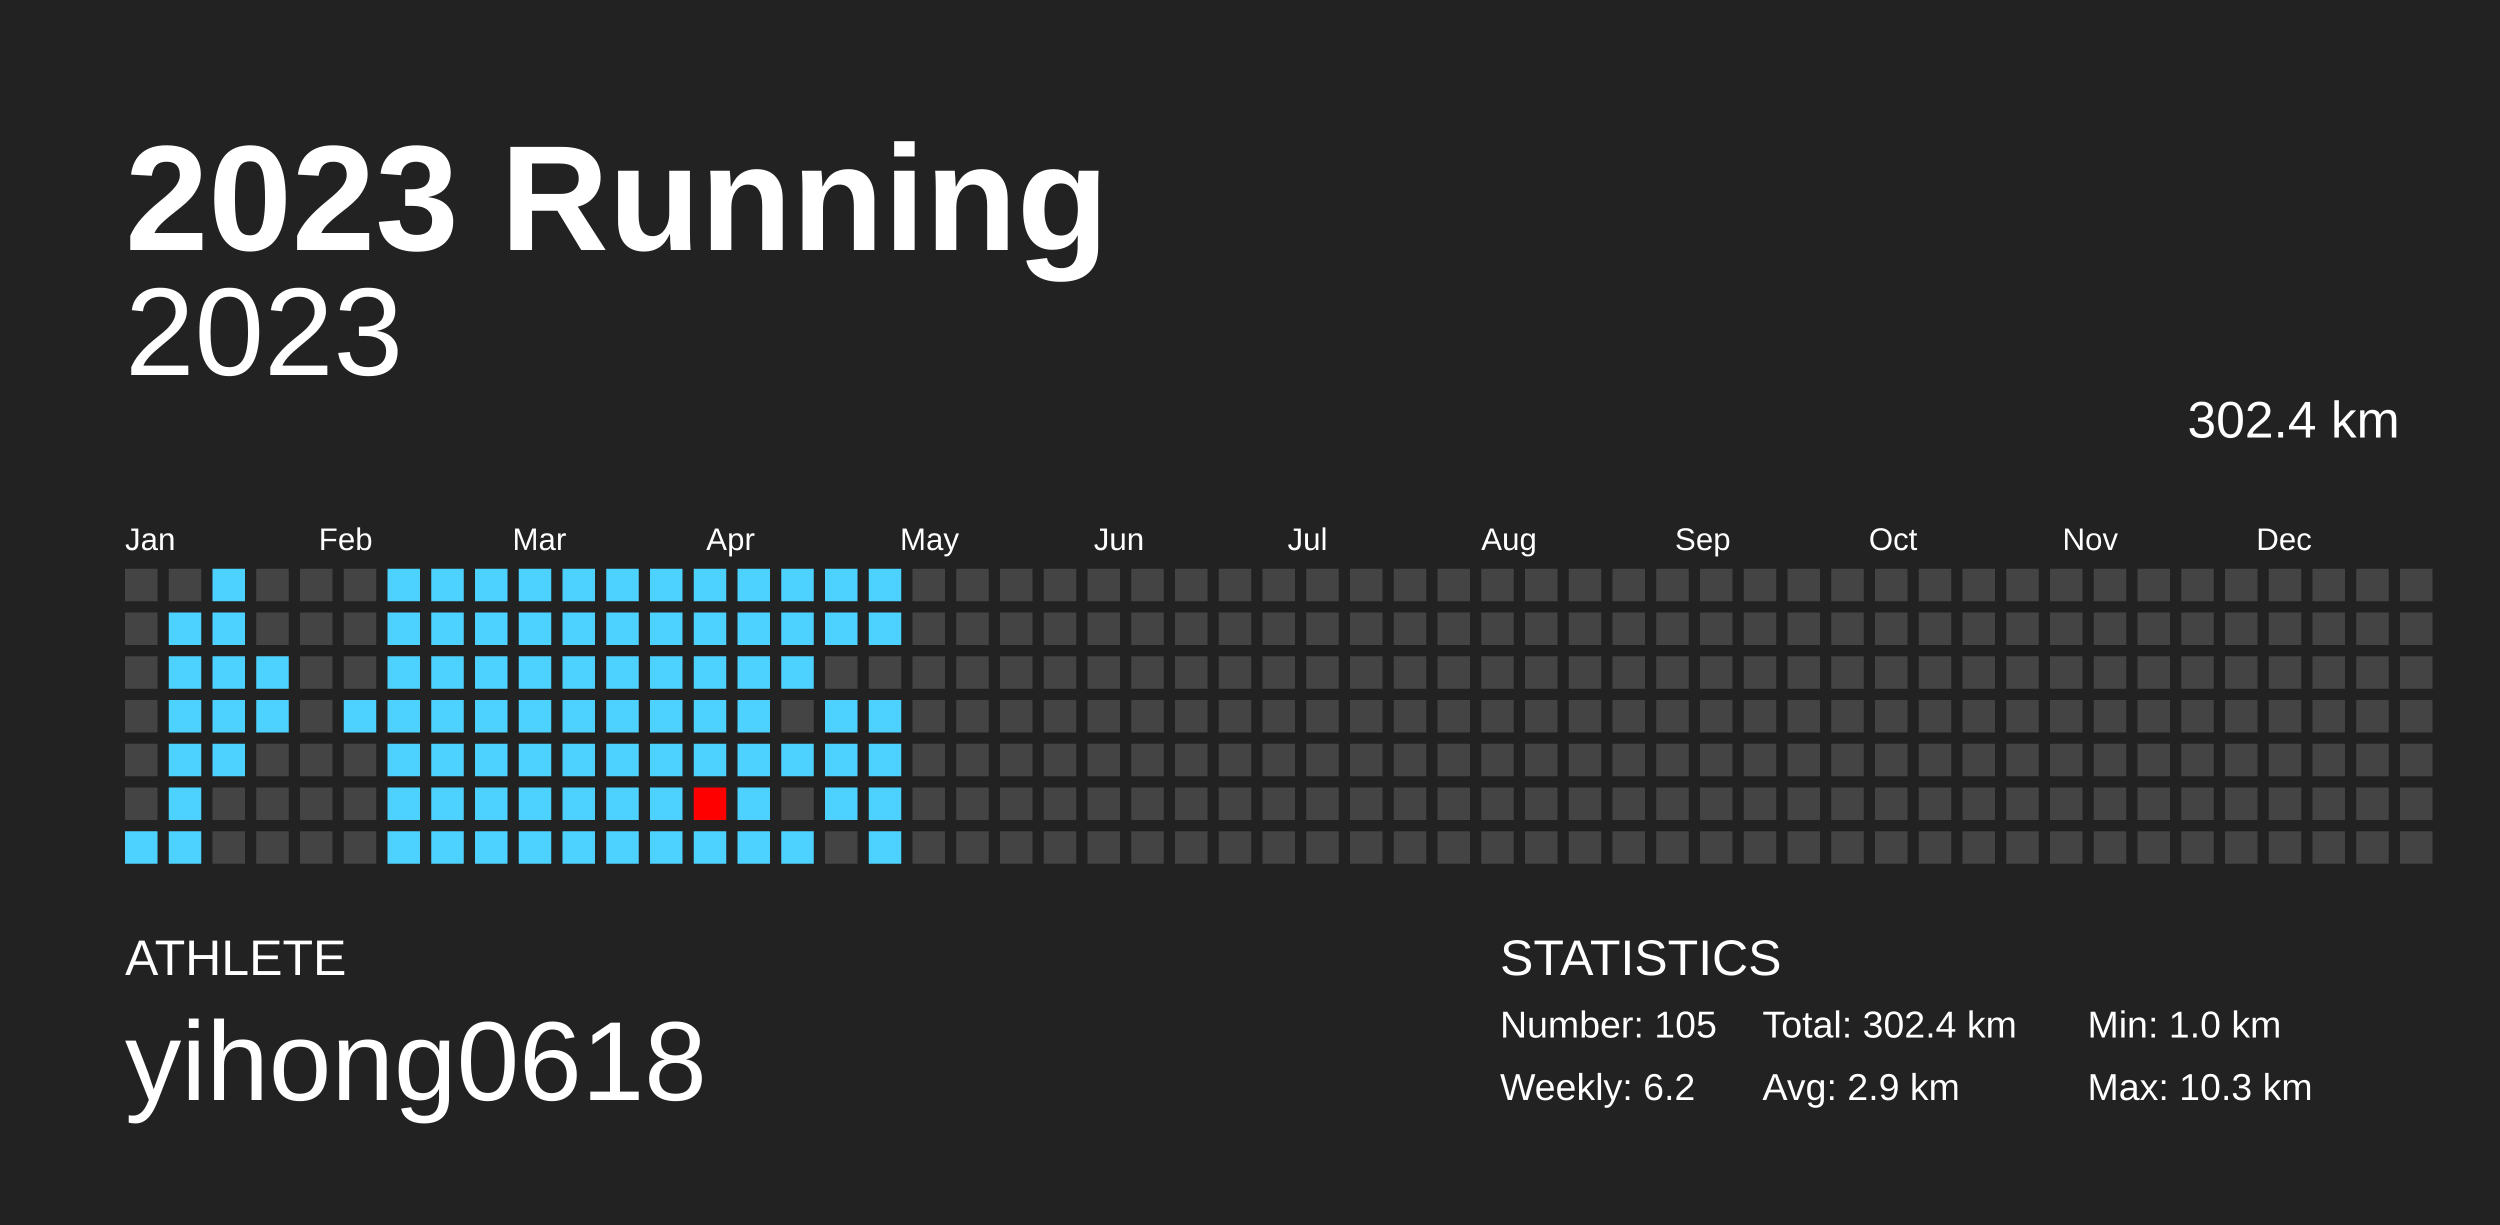
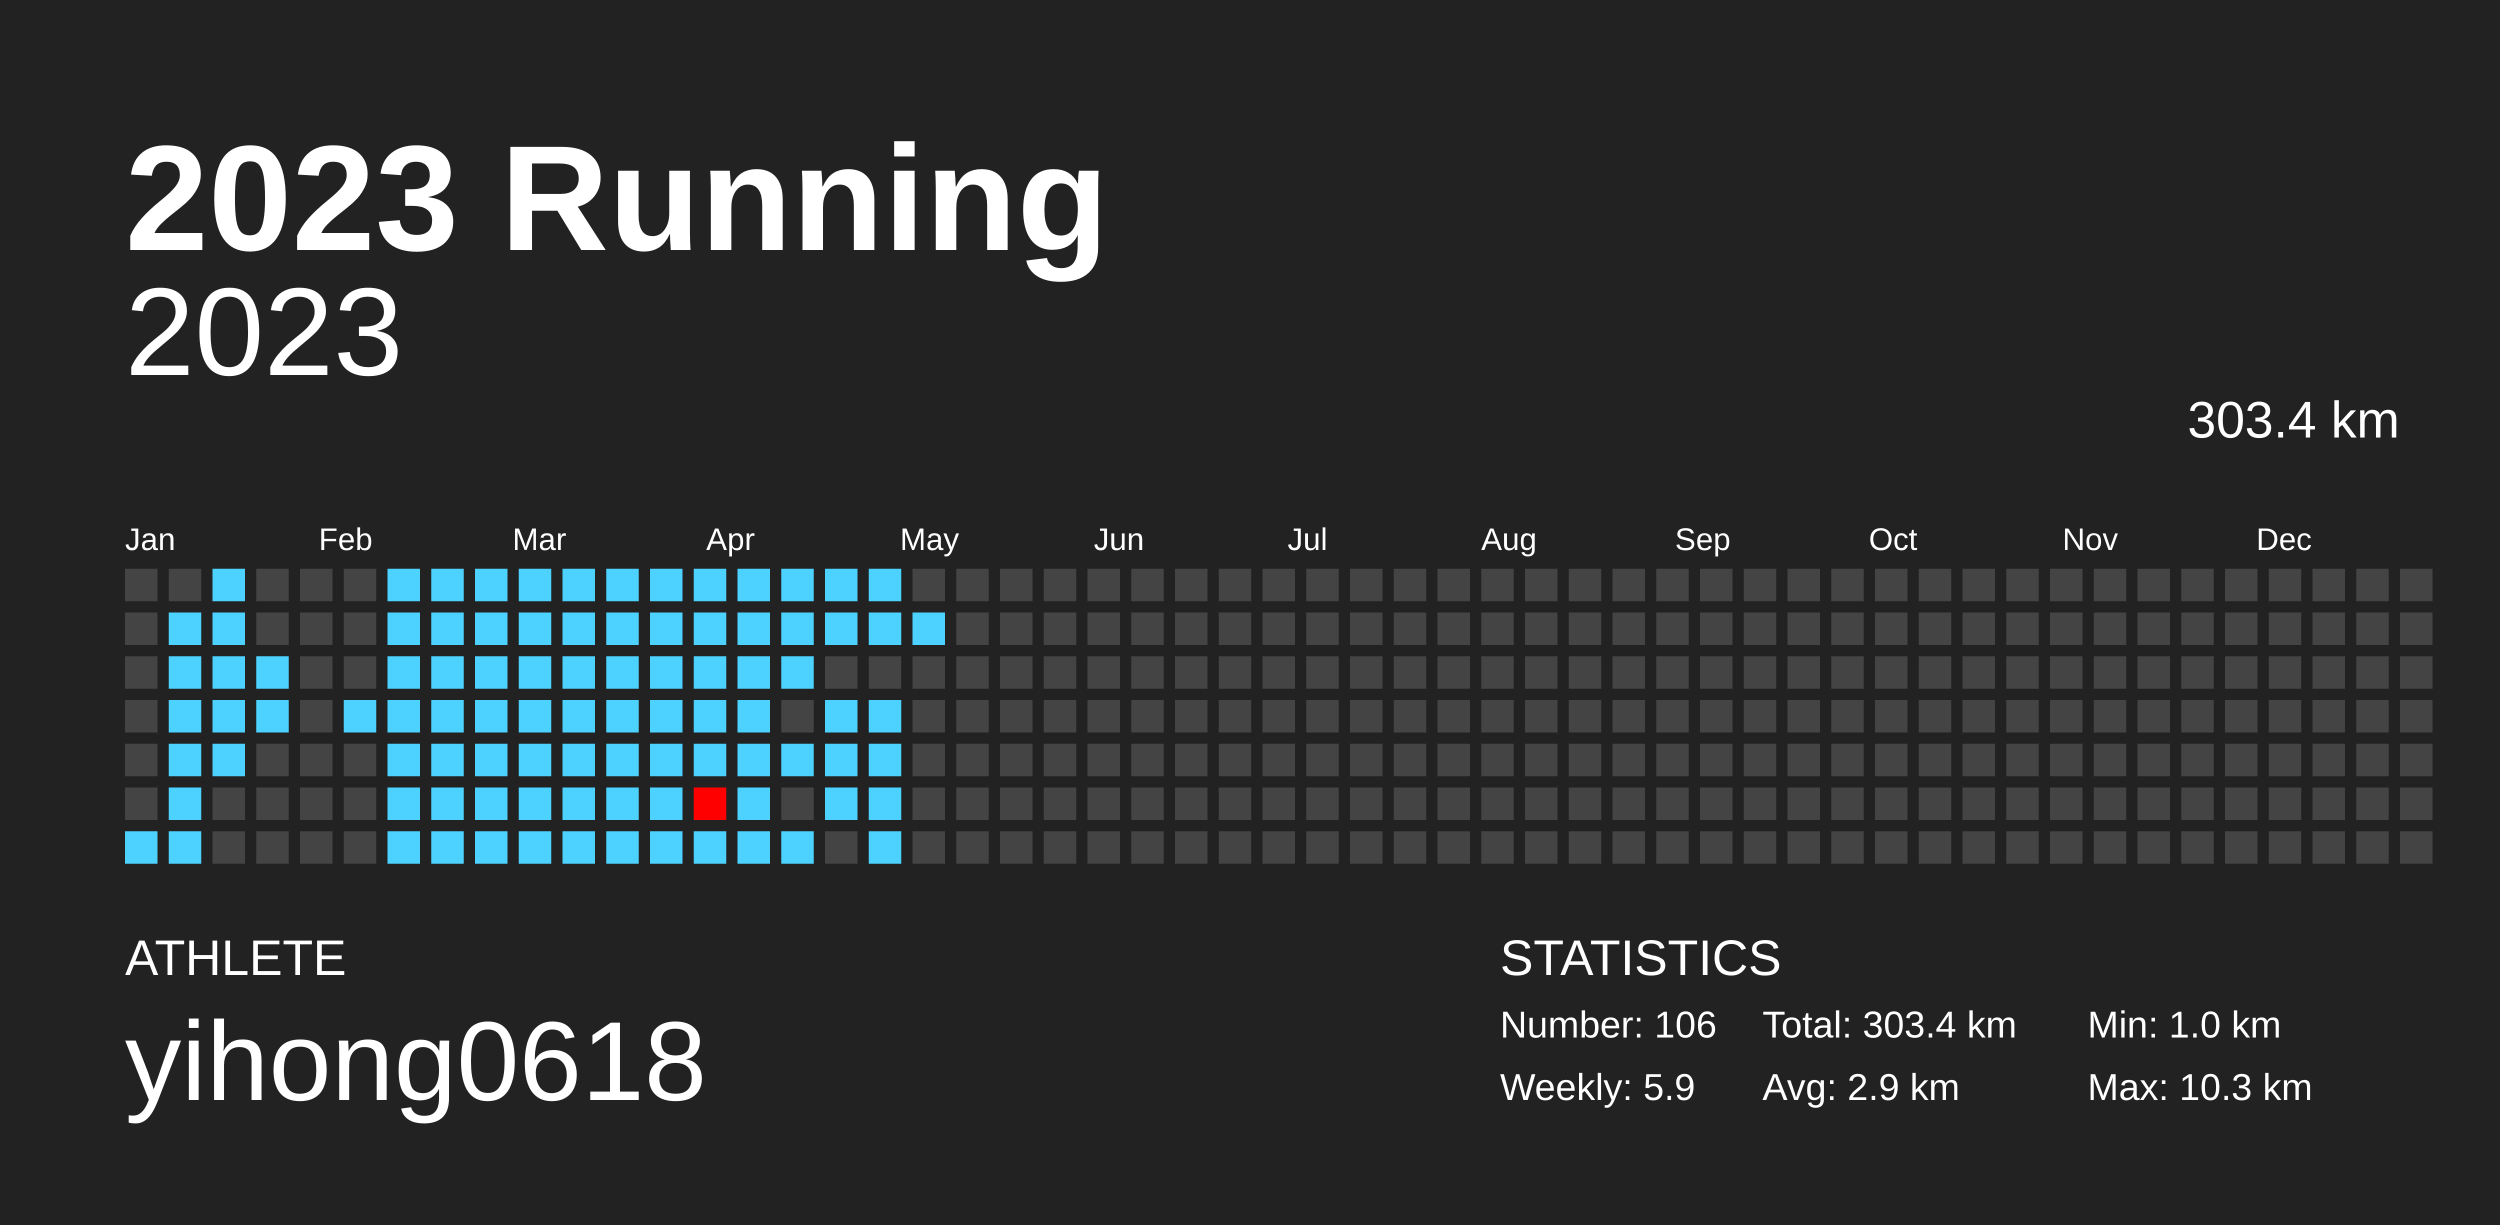
<svg xmlns="http://www.w3.org/2000/svg" baseProfile="full" height="98mm" version="1.1" viewBox="0,0,200,98" width="200mm">
  <defs />
  <rect fill="#222222" height="98" width="200" x="0" y="0" />
  <text fill="#FFFFFF" style="font-size:12px; font-family:Arial; font-weight:bold;" x="10" y="20">2023 Running</text>
  <text fill="#FFFFFF" style="font-size:4px; font-family:Arial" x="10" y="78">ATHLETE</text>
  <text fill="#FFFFFF" style="font-size:9px; font-family:Arial" x="10" y="88">yihong0618</text>
  <text fill="#FFFFFF" style="font-size:4px; font-family:Arial" x="120" y="78">STATISTICS</text>
-   <text fill="#FFFFFF" style="font-size:3px; font-family:Arial" x="120" y="83">Number: 105</text>
-   <text fill="#FFFFFF" style="font-size:3px; font-family:Arial" x="120" y="88">Weekly: 6.2</text>
-   <text fill="#FFFFFF" style="font-size:3px; font-family:Arial" x="141" y="83">Total: 302.4 km</text>
+   <text fill="#FFFFFF" style="font-size:3px; font-family:Arial" x="120" y="83">Number: 106</text>
+   <text fill="#FFFFFF" style="font-size:3px; font-family:Arial" x="120" y="88">Weekly: 5.9</text>
+   <text fill="#FFFFFF" style="font-size:3px; font-family:Arial" x="141" y="83">Total: 303.4 km</text>
  <text fill="#FFFFFF" style="font-size:3px; font-family:Arial" x="141" y="88">Avg: 2.9 km</text>
  <text fill="#FFFFFF" style="font-size:3px; font-family:Arial" x="167" y="83">Min: 1.0 km</text>
  <text fill="#FFFFFF" style="font-size:3px; font-family:Arial" x="167" y="88">Max: 10.3 km</text>
  <text alignment-baseline="hanging" fill="#FFFFFF" style="font-size:10.0px; font-family:Arial;" x="10" y="30">2023</text>
-   <text alignment-baseline="hanging" fill="#FFFFFF" style="font-size:4.125px; font-family:Arial;" x="175" y="35">302.4 km</text>
+   <text alignment-baseline="hanging" fill="#FFFFFF" style="font-size:4.125px; font-family:Arial;" x="175" y="35">303.4 km</text>
  <text fill="#FFFFFF" style="font-size:2.5px; font-family:Arial" x="10.0" y="44">Jan</text>
  <text fill="#FFFFFF" style="font-size:2.5px; font-family:Arial" x="25.5" y="44">Feb</text>
  <text fill="#FFFFFF" style="font-size:2.5px; font-family:Arial" x="41.0" y="44">Mar</text>
  <text fill="#FFFFFF" style="font-size:2.5px; font-family:Arial" x="56.5" y="44">Apr</text>
  <text fill="#FFFFFF" style="font-size:2.5px; font-family:Arial" x="72.0" y="44">May</text>
  <text fill="#FFFFFF" style="font-size:2.5px; font-family:Arial" x="87.5" y="44">Jun</text>
  <text fill="#FFFFFF" style="font-size:2.5px; font-family:Arial" x="103.0" y="44">Jul</text>
  <text fill="#FFFFFF" style="font-size:2.5px; font-family:Arial" x="118.5" y="44">Aug</text>
  <text fill="#FFFFFF" style="font-size:2.5px; font-family:Arial" x="134.0" y="44">Sep</text>
  <text fill="#FFFFFF" style="font-size:2.5px; font-family:Arial" x="149.5" y="44">Oct</text>
  <text fill="#FFFFFF" style="font-size:2.5px; font-family:Arial" x="165.0" y="44">Nov</text>
  <text fill="#FFFFFF" style="font-size:2.5px; font-family:Arial" x="180.5" y="44">Dec</text>
  <rect fill="#444444" height="2.6" width="2.6" x="10.0" y="45.5" />
  <rect fill="#444444" height="2.6" width="2.6" x="10.0" y="49.0" />
  <rect fill="#444444" height="2.6" width="2.6" x="10.0" y="52.5" />
  <rect fill="#444444" height="2.6" width="2.6" x="10.0" y="56.0" />
  <rect fill="#444444" height="2.6" width="2.6" x="10.0" y="59.5" />
  <rect fill="#444444" height="2.6" width="2.6" x="10.0" y="63.0" />
  <rect fill="#4dd2ff" height="2.6" width="2.6" x="10.0" y="66.5" />
  <rect fill="#444444" height="2.6" width="2.6" x="13.5" y="45.5" />
  <rect fill="#4dd2ff" height="2.6" width="2.6" x="13.5" y="49.0" />
  <rect fill="#4dd2ff" height="2.6" width="2.6" x="13.5" y="52.5" />
  <rect fill="#4dd2ff" height="2.6" width="2.6" x="13.5" y="56.0" />
  <rect fill="#4dd2ff" height="2.6" width="2.6" x="13.5" y="59.5" />
  <rect fill="#4dd2ff" height="2.6" width="2.6" x="13.5" y="63.0" />
  <rect fill="#4dd2ff" height="2.6" width="2.6" x="13.5" y="66.5" />
  <rect fill="#4dd2ff" height="2.6" width="2.6" x="17.0" y="45.5" />
  <rect fill="#4dd2ff" height="2.6" width="2.6" x="17.0" y="49.0" />
  <rect fill="#4dd2ff" height="2.6" width="2.6" x="17.0" y="52.5" />
  <rect fill="#4dd2ff" height="2.6" width="2.6" x="17.0" y="56.0" />
  <rect fill="#4dd2ff" height="2.6" width="2.6" x="17.0" y="59.5" />
  <rect fill="#444444" height="2.6" width="2.6" x="17.0" y="63.0" />
  <rect fill="#444444" height="2.6" width="2.6" x="17.0" y="66.5" />
  <rect fill="#444444" height="2.6" width="2.6" x="20.5" y="45.5" />
  <rect fill="#444444" height="2.6" width="2.6" x="20.5" y="49.0" />
  <rect fill="#4dd2ff" height="2.6" width="2.6" x="20.5" y="52.5" />
  <rect fill="#4dd2ff" height="2.6" width="2.6" x="20.5" y="56.0" />
  <rect fill="#444444" height="2.6" width="2.6" x="20.5" y="59.5" />
  <rect fill="#444444" height="2.6" width="2.6" x="20.5" y="63.0" />
  <rect fill="#444444" height="2.6" width="2.6" x="20.5" y="66.5" />
  <rect fill="#444444" height="2.6" width="2.6" x="24.0" y="45.5" />
  <rect fill="#444444" height="2.6" width="2.6" x="24.0" y="49.0" />
  <rect fill="#444444" height="2.6" width="2.6" x="24.0" y="52.5" />
  <rect fill="#444444" height="2.6" width="2.6" x="24.0" y="56.0" />
  <rect fill="#444444" height="2.6" width="2.6" x="24.0" y="59.5" />
  <rect fill="#444444" height="2.6" width="2.6" x="24.0" y="63.0" />
  <rect fill="#444444" height="2.6" width="2.6" x="24.0" y="66.5" />
  <rect fill="#444444" height="2.6" width="2.6" x="27.5" y="45.5" />
  <rect fill="#444444" height="2.6" width="2.6" x="27.5" y="49.0" />
  <rect fill="#444444" height="2.6" width="2.6" x="27.5" y="52.5" />
  <rect fill="#4dd2ff" height="2.6" width="2.6" x="27.5" y="56.0" />
  <rect fill="#444444" height="2.6" width="2.6" x="27.5" y="59.5" />
  <rect fill="#444444" height="2.6" width="2.6" x="27.5" y="63.0" />
  <rect fill="#444444" height="2.6" width="2.6" x="27.5" y="66.5" />
  <rect fill="#4dd2ff" height="2.6" width="2.6" x="31.0" y="45.5" />
  <rect fill="#4dd2ff" height="2.6" width="2.6" x="31.0" y="49.0" />
  <rect fill="#4dd2ff" height="2.6" width="2.6" x="31.0" y="52.5" />
  <rect fill="#4dd2ff" height="2.6" width="2.6" x="31.0" y="56.0" />
  <rect fill="#4dd2ff" height="2.6" width="2.6" x="31.0" y="59.5" />
  <rect fill="#4dd2ff" height="2.6" width="2.6" x="31.0" y="63.0" />
  <rect fill="#4dd2ff" height="2.6" width="2.6" x="31.0" y="66.5" />
  <rect fill="#4dd2ff" height="2.6" width="2.6" x="34.5" y="45.5" />
  <rect fill="#4dd2ff" height="2.6" width="2.6" x="34.5" y="49.0" />
  <rect fill="#4dd2ff" height="2.6" width="2.6" x="34.5" y="52.5" />
  <rect fill="#4dd2ff" height="2.6" width="2.6" x="34.5" y="56.0" />
  <rect fill="#4dd2ff" height="2.6" width="2.6" x="34.5" y="59.5" />
  <rect fill="#4dd2ff" height="2.6" width="2.6" x="34.5" y="63.0" />
  <rect fill="#4dd2ff" height="2.6" width="2.6" x="34.5" y="66.5" />
  <rect fill="#4dd2ff" height="2.6" width="2.6" x="38.0" y="45.5" />
  <rect fill="#4dd2ff" height="2.6" width="2.6" x="38.0" y="49.0" />
  <rect fill="#4dd2ff" height="2.6" width="2.6" x="38.0" y="52.5" />
  <rect fill="#4dd2ff" height="2.6" width="2.6" x="38.0" y="56.0" />
  <rect fill="#4dd2ff" height="2.6" width="2.6" x="38.0" y="59.5" />
  <rect fill="#4dd2ff" height="2.6" width="2.6" x="38.0" y="63.0" />
  <rect fill="#4dd2ff" height="2.6" width="2.6" x="38.0" y="66.5" />
  <rect fill="#4dd2ff" height="2.6" width="2.6" x="41.5" y="45.5" />
  <rect fill="#4dd2ff" height="2.6" width="2.6" x="41.5" y="49.0" />
  <rect fill="#4dd2ff" height="2.6" width="2.6" x="41.5" y="52.5" />
  <rect fill="#4dd2ff" height="2.6" width="2.6" x="41.5" y="56.0" />
  <rect fill="#4dd2ff" height="2.6" width="2.6" x="41.5" y="59.5" />
  <rect fill="#4dd2ff" height="2.6" width="2.6" x="41.5" y="63.0" />
  <rect fill="#4dd2ff" height="2.6" width="2.6" x="41.5" y="66.5" />
  <rect fill="#4dd2ff" height="2.6" width="2.6" x="45.0" y="45.5" />
  <rect fill="#4dd2ff" height="2.6" width="2.6" x="45.0" y="49.0" />
  <rect fill="#4dd2ff" height="2.6" width="2.6" x="45.0" y="52.5" />
  <rect fill="#4dd2ff" height="2.6" width="2.6" x="45.0" y="56.0" />
  <rect fill="#4dd2ff" height="2.6" width="2.6" x="45.0" y="59.5" />
  <rect fill="#4dd2ff" height="2.6" width="2.6" x="45.0" y="63.0" />
  <rect fill="#4dd2ff" height="2.6" width="2.6" x="45.0" y="66.5" />
  <rect fill="#4dd2ff" height="2.6" width="2.6" x="48.5" y="45.5" />
  <rect fill="#4dd2ff" height="2.6" width="2.6" x="48.5" y="49.0" />
  <rect fill="#4dd2ff" height="2.6" width="2.6" x="48.5" y="52.5" />
  <rect fill="#4dd2ff" height="2.6" width="2.6" x="48.5" y="56.0" />
  <rect fill="#4dd2ff" height="2.6" width="2.6" x="48.5" y="59.5" />
  <rect fill="#4dd2ff" height="2.6" width="2.6" x="48.5" y="63.0" />
  <rect fill="#4dd2ff" height="2.6" width="2.6" x="48.5" y="66.5" />
  <rect fill="#4dd2ff" height="2.6" width="2.6" x="52.0" y="45.5" />
  <rect fill="#4dd2ff" height="2.6" width="2.6" x="52.0" y="49.0" />
  <rect fill="#4dd2ff" height="2.6" width="2.6" x="52.0" y="52.5" />
  <rect fill="#4dd2ff" height="2.6" width="2.6" x="52.0" y="56.0" />
  <rect fill="#4dd2ff" height="2.6" width="2.6" x="52.0" y="59.5" />
  <rect fill="#4dd2ff" height="2.6" width="2.6" x="52.0" y="63.0" />
  <rect fill="#4dd2ff" height="2.6" width="2.6" x="52.0" y="66.5" />
  <rect fill="#4dd2ff" height="2.6" width="2.6" x="55.5" y="45.5" />
  <rect fill="#4dd2ff" height="2.6" width="2.6" x="55.5" y="49.0" />
  <rect fill="#4dd2ff" height="2.6" width="2.6" x="55.5" y="52.5" />
  <rect fill="#4dd2ff" height="2.6" width="2.6" x="55.5" y="56.0" />
  <rect fill="#4dd2ff" height="2.6" width="2.6" x="55.5" y="59.5" />
  <rect fill="#ff0000" height="2.6" width="2.6" x="55.5" y="63.0" />
  <rect fill="#4dd2ff" height="2.6" width="2.6" x="55.5" y="66.5" />
  <rect fill="#4dd2ff" height="2.6" width="2.6" x="59.0" y="45.5" />
  <rect fill="#4dd2ff" height="2.6" width="2.6" x="59.0" y="49.0" />
  <rect fill="#4dd2ff" height="2.6" width="2.6" x="59.0" y="52.5" />
  <rect fill="#4dd2ff" height="2.6" width="2.6" x="59.0" y="56.0" />
  <rect fill="#4dd2ff" height="2.6" width="2.6" x="59.0" y="59.5" />
  <rect fill="#4dd2ff" height="2.6" width="2.6" x="59.0" y="63.0" />
  <rect fill="#4dd2ff" height="2.6" width="2.6" x="59.0" y="66.5" />
  <rect fill="#4dd2ff" height="2.6" width="2.6" x="62.5" y="45.5" />
  <rect fill="#4dd2ff" height="2.6" width="2.6" x="62.5" y="49.0" />
  <rect fill="#4dd2ff" height="2.6" width="2.6" x="62.5" y="52.5" />
  <rect fill="#444444" height="2.6" width="2.6" x="62.5" y="56.0" />
  <rect fill="#4dd2ff" height="2.6" width="2.6" x="62.5" y="59.5" />
  <rect fill="#444444" height="2.6" width="2.6" x="62.5" y="63.0" />
  <rect fill="#4dd2ff" height="2.6" width="2.6" x="62.5" y="66.5" />
  <rect fill="#4dd2ff" height="2.6" width="2.6" x="66.0" y="45.5" />
  <rect fill="#4dd2ff" height="2.6" width="2.6" x="66.0" y="49.0" />
  <rect fill="#444444" height="2.6" width="2.6" x="66.0" y="52.5" />
  <rect fill="#4dd2ff" height="2.6" width="2.6" x="66.0" y="56.0" />
  <rect fill="#4dd2ff" height="2.6" width="2.6" x="66.0" y="59.5" />
  <rect fill="#4dd2ff" height="2.6" width="2.6" x="66.0" y="63.0" />
  <rect fill="#444444" height="2.6" width="2.6" x="66.0" y="66.5" />
  <rect fill="#4dd2ff" height="2.6" width="2.6" x="69.5" y="45.5" />
  <rect fill="#4dd2ff" height="2.6" width="2.6" x="69.5" y="49.0" />
  <rect fill="#444444" height="2.6" width="2.6" x="69.5" y="52.5" />
  <rect fill="#4dd2ff" height="2.6" width="2.6" x="69.5" y="56.0" />
  <rect fill="#4dd2ff" height="2.6" width="2.6" x="69.5" y="59.5" />
  <rect fill="#4dd2ff" height="2.6" width="2.6" x="69.5" y="63.0" />
  <rect fill="#4dd2ff" height="2.6" width="2.6" x="69.5" y="66.5" />
  <rect fill="#444444" height="2.6" width="2.6" x="73.0" y="45.5" />
-   <rect fill="#444444" height="2.6" width="2.6" x="73.0" y="49.0" />
+   <rect fill="#4dd2ff" height="2.6" width="2.6" x="73.0" y="49.0" />
  <rect fill="#444444" height="2.6" width="2.6" x="73.0" y="52.5" />
  <rect fill="#444444" height="2.6" width="2.6" x="73.0" y="56.0" />
  <rect fill="#444444" height="2.6" width="2.6" x="73.0" y="59.5" />
  <rect fill="#444444" height="2.6" width="2.6" x="73.0" y="63.0" />
  <rect fill="#444444" height="2.6" width="2.6" x="73.0" y="66.5" />
  <rect fill="#444444" height="2.6" width="2.6" x="76.5" y="45.5" />
  <rect fill="#444444" height="2.6" width="2.6" x="76.5" y="49.0" />
  <rect fill="#444444" height="2.6" width="2.6" x="76.5" y="52.5" />
  <rect fill="#444444" height="2.6" width="2.6" x="76.5" y="56.0" />
  <rect fill="#444444" height="2.6" width="2.6" x="76.5" y="59.5" />
  <rect fill="#444444" height="2.6" width="2.6" x="76.5" y="63.0" />
  <rect fill="#444444" height="2.6" width="2.6" x="76.5" y="66.5" />
  <rect fill="#444444" height="2.6" width="2.6" x="80.0" y="45.5" />
  <rect fill="#444444" height="2.6" width="2.6" x="80.0" y="49.0" />
  <rect fill="#444444" height="2.6" width="2.6" x="80.0" y="52.5" />
  <rect fill="#444444" height="2.6" width="2.6" x="80.0" y="56.0" />
  <rect fill="#444444" height="2.6" width="2.6" x="80.0" y="59.5" />
  <rect fill="#444444" height="2.6" width="2.6" x="80.0" y="63.0" />
  <rect fill="#444444" height="2.6" width="2.6" x="80.0" y="66.5" />
  <rect fill="#444444" height="2.6" width="2.6" x="83.5" y="45.5" />
  <rect fill="#444444" height="2.6" width="2.6" x="83.5" y="49.0" />
  <rect fill="#444444" height="2.6" width="2.6" x="83.5" y="52.5" />
  <rect fill="#444444" height="2.6" width="2.6" x="83.5" y="56.0" />
  <rect fill="#444444" height="2.6" width="2.6" x="83.5" y="59.5" />
  <rect fill="#444444" height="2.6" width="2.6" x="83.5" y="63.0" />
  <rect fill="#444444" height="2.6" width="2.6" x="83.5" y="66.5" />
  <rect fill="#444444" height="2.6" width="2.6" x="87.0" y="45.5" />
  <rect fill="#444444" height="2.6" width="2.6" x="87.0" y="49.0" />
  <rect fill="#444444" height="2.6" width="2.6" x="87.0" y="52.5" />
  <rect fill="#444444" height="2.6" width="2.6" x="87.0" y="56.0" />
  <rect fill="#444444" height="2.6" width="2.6" x="87.0" y="59.5" />
  <rect fill="#444444" height="2.6" width="2.6" x="87.0" y="63.0" />
  <rect fill="#444444" height="2.6" width="2.6" x="87.0" y="66.5" />
  <rect fill="#444444" height="2.6" width="2.6" x="90.5" y="45.5" />
  <rect fill="#444444" height="2.6" width="2.6" x="90.5" y="49.0" />
  <rect fill="#444444" height="2.6" width="2.6" x="90.5" y="52.5" />
  <rect fill="#444444" height="2.6" width="2.6" x="90.5" y="56.0" />
  <rect fill="#444444" height="2.6" width="2.6" x="90.5" y="59.5" />
  <rect fill="#444444" height="2.6" width="2.6" x="90.5" y="63.0" />
  <rect fill="#444444" height="2.6" width="2.6" x="90.5" y="66.5" />
  <rect fill="#444444" height="2.6" width="2.6" x="94.0" y="45.5" />
  <rect fill="#444444" height="2.6" width="2.6" x="94.0" y="49.0" />
  <rect fill="#444444" height="2.6" width="2.6" x="94.0" y="52.5" />
  <rect fill="#444444" height="2.6" width="2.6" x="94.0" y="56.0" />
  <rect fill="#444444" height="2.6" width="2.6" x="94.0" y="59.5" />
  <rect fill="#444444" height="2.6" width="2.6" x="94.0" y="63.0" />
  <rect fill="#444444" height="2.6" width="2.6" x="94.0" y="66.5" />
  <rect fill="#444444" height="2.6" width="2.6" x="97.5" y="45.5" />
  <rect fill="#444444" height="2.6" width="2.6" x="97.5" y="49.0" />
  <rect fill="#444444" height="2.6" width="2.6" x="97.5" y="52.5" />
  <rect fill="#444444" height="2.6" width="2.6" x="97.5" y="56.0" />
  <rect fill="#444444" height="2.6" width="2.6" x="97.5" y="59.5" />
  <rect fill="#444444" height="2.6" width="2.6" x="97.5" y="63.0" />
  <rect fill="#444444" height="2.6" width="2.6" x="97.5" y="66.5" />
  <rect fill="#444444" height="2.6" width="2.6" x="101.0" y="45.5" />
  <rect fill="#444444" height="2.6" width="2.6" x="101.0" y="49.0" />
  <rect fill="#444444" height="2.6" width="2.6" x="101.0" y="52.5" />
  <rect fill="#444444" height="2.6" width="2.6" x="101.0" y="56.0" />
  <rect fill="#444444" height="2.6" width="2.6" x="101.0" y="59.5" />
  <rect fill="#444444" height="2.6" width="2.6" x="101.0" y="63.0" />
  <rect fill="#444444" height="2.6" width="2.6" x="101.0" y="66.5" />
  <rect fill="#444444" height="2.6" width="2.6" x="104.5" y="45.5" />
  <rect fill="#444444" height="2.6" width="2.6" x="104.5" y="49.0" />
  <rect fill="#444444" height="2.6" width="2.6" x="104.5" y="52.5" />
  <rect fill="#444444" height="2.6" width="2.6" x="104.5" y="56.0" />
  <rect fill="#444444" height="2.6" width="2.6" x="104.5" y="59.5" />
  <rect fill="#444444" height="2.6" width="2.6" x="104.5" y="63.0" />
  <rect fill="#444444" height="2.6" width="2.6" x="104.5" y="66.5" />
  <rect fill="#444444" height="2.6" width="2.6" x="108.0" y="45.5" />
  <rect fill="#444444" height="2.6" width="2.6" x="108.0" y="49.0" />
  <rect fill="#444444" height="2.6" width="2.6" x="108.0" y="52.5" />
  <rect fill="#444444" height="2.6" width="2.6" x="108.0" y="56.0" />
  <rect fill="#444444" height="2.6" width="2.6" x="108.0" y="59.5" />
  <rect fill="#444444" height="2.6" width="2.6" x="108.0" y="63.0" />
  <rect fill="#444444" height="2.6" width="2.6" x="108.0" y="66.5" />
  <rect fill="#444444" height="2.6" width="2.6" x="111.5" y="45.5" />
  <rect fill="#444444" height="2.6" width="2.6" x="111.5" y="49.0" />
  <rect fill="#444444" height="2.6" width="2.6" x="111.5" y="52.5" />
  <rect fill="#444444" height="2.6" width="2.6" x="111.5" y="56.0" />
  <rect fill="#444444" height="2.6" width="2.6" x="111.5" y="59.5" />
  <rect fill="#444444" height="2.6" width="2.6" x="111.5" y="63.0" />
  <rect fill="#444444" height="2.6" width="2.6" x="111.5" y="66.5" />
  <rect fill="#444444" height="2.6" width="2.6" x="115.0" y="45.5" />
  <rect fill="#444444" height="2.6" width="2.6" x="115.0" y="49.0" />
  <rect fill="#444444" height="2.6" width="2.6" x="115.0" y="52.5" />
  <rect fill="#444444" height="2.6" width="2.6" x="115.0" y="56.0" />
  <rect fill="#444444" height="2.6" width="2.6" x="115.0" y="59.5" />
  <rect fill="#444444" height="2.6" width="2.6" x="115.0" y="63.0" />
  <rect fill="#444444" height="2.6" width="2.6" x="115.0" y="66.5" />
  <rect fill="#444444" height="2.6" width="2.6" x="118.5" y="45.5" />
  <rect fill="#444444" height="2.6" width="2.6" x="118.5" y="49.0" />
  <rect fill="#444444" height="2.6" width="2.6" x="118.5" y="52.5" />
  <rect fill="#444444" height="2.6" width="2.6" x="118.5" y="56.0" />
  <rect fill="#444444" height="2.6" width="2.6" x="118.5" y="59.5" />
  <rect fill="#444444" height="2.6" width="2.6" x="118.5" y="63.0" />
  <rect fill="#444444" height="2.6" width="2.6" x="118.5" y="66.5" />
  <rect fill="#444444" height="2.6" width="2.6" x="122.0" y="45.5" />
  <rect fill="#444444" height="2.6" width="2.6" x="122.0" y="49.0" />
  <rect fill="#444444" height="2.6" width="2.6" x="122.0" y="52.5" />
  <rect fill="#444444" height="2.6" width="2.6" x="122.0" y="56.0" />
  <rect fill="#444444" height="2.6" width="2.6" x="122.0" y="59.5" />
  <rect fill="#444444" height="2.6" width="2.6" x="122.0" y="63.0" />
  <rect fill="#444444" height="2.6" width="2.6" x="122.0" y="66.5" />
  <rect fill="#444444" height="2.6" width="2.6" x="125.5" y="45.5" />
  <rect fill="#444444" height="2.6" width="2.6" x="125.5" y="49.0" />
  <rect fill="#444444" height="2.6" width="2.6" x="125.5" y="52.5" />
  <rect fill="#444444" height="2.6" width="2.6" x="125.5" y="56.0" />
  <rect fill="#444444" height="2.6" width="2.6" x="125.5" y="59.5" />
  <rect fill="#444444" height="2.6" width="2.6" x="125.5" y="63.0" />
  <rect fill="#444444" height="2.6" width="2.6" x="125.5" y="66.5" />
  <rect fill="#444444" height="2.6" width="2.6" x="129.0" y="45.5" />
  <rect fill="#444444" height="2.6" width="2.6" x="129.0" y="49.0" />
  <rect fill="#444444" height="2.6" width="2.6" x="129.0" y="52.5" />
  <rect fill="#444444" height="2.6" width="2.6" x="129.0" y="56.0" />
  <rect fill="#444444" height="2.6" width="2.6" x="129.0" y="59.5" />
  <rect fill="#444444" height="2.6" width="2.6" x="129.0" y="63.0" />
  <rect fill="#444444" height="2.6" width="2.6" x="129.0" y="66.5" />
  <rect fill="#444444" height="2.6" width="2.6" x="132.5" y="45.5" />
  <rect fill="#444444" height="2.6" width="2.6" x="132.5" y="49.0" />
  <rect fill="#444444" height="2.6" width="2.6" x="132.5" y="52.5" />
  <rect fill="#444444" height="2.6" width="2.6" x="132.5" y="56.0" />
  <rect fill="#444444" height="2.6" width="2.6" x="132.5" y="59.5" />
  <rect fill="#444444" height="2.6" width="2.6" x="132.5" y="63.0" />
  <rect fill="#444444" height="2.6" width="2.6" x="132.5" y="66.5" />
  <rect fill="#444444" height="2.6" width="2.6" x="136.0" y="45.5" />
  <rect fill="#444444" height="2.6" width="2.6" x="136.0" y="49.0" />
  <rect fill="#444444" height="2.6" width="2.6" x="136.0" y="52.5" />
  <rect fill="#444444" height="2.6" width="2.6" x="136.0" y="56.0" />
  <rect fill="#444444" height="2.6" width="2.6" x="136.0" y="59.5" />
  <rect fill="#444444" height="2.6" width="2.6" x="136.0" y="63.0" />
  <rect fill="#444444" height="2.6" width="2.6" x="136.0" y="66.5" />
  <rect fill="#444444" height="2.6" width="2.6" x="139.5" y="45.5" />
  <rect fill="#444444" height="2.6" width="2.6" x="139.5" y="49.0" />
  <rect fill="#444444" height="2.6" width="2.6" x="139.5" y="52.5" />
  <rect fill="#444444" height="2.6" width="2.6" x="139.5" y="56.0" />
  <rect fill="#444444" height="2.6" width="2.6" x="139.5" y="59.5" />
  <rect fill="#444444" height="2.6" width="2.6" x="139.5" y="63.0" />
  <rect fill="#444444" height="2.6" width="2.6" x="139.5" y="66.5" />
  <rect fill="#444444" height="2.6" width="2.6" x="143.0" y="45.5" />
  <rect fill="#444444" height="2.6" width="2.6" x="143.0" y="49.0" />
  <rect fill="#444444" height="2.6" width="2.6" x="143.0" y="52.5" />
  <rect fill="#444444" height="2.6" width="2.6" x="143.0" y="56.0" />
  <rect fill="#444444" height="2.6" width="2.6" x="143.0" y="59.5" />
  <rect fill="#444444" height="2.6" width="2.6" x="143.0" y="63.0" />
  <rect fill="#444444" height="2.6" width="2.6" x="143.0" y="66.5" />
  <rect fill="#444444" height="2.6" width="2.6" x="146.5" y="45.5" />
  <rect fill="#444444" height="2.6" width="2.6" x="146.5" y="49.0" />
  <rect fill="#444444" height="2.6" width="2.6" x="146.5" y="52.5" />
  <rect fill="#444444" height="2.6" width="2.6" x="146.5" y="56.0" />
  <rect fill="#444444" height="2.6" width="2.6" x="146.5" y="59.5" />
  <rect fill="#444444" height="2.6" width="2.6" x="146.5" y="63.0" />
  <rect fill="#444444" height="2.6" width="2.6" x="146.5" y="66.5" />
  <rect fill="#444444" height="2.6" width="2.6" x="150.0" y="45.5" />
  <rect fill="#444444" height="2.6" width="2.6" x="150.0" y="49.0" />
  <rect fill="#444444" height="2.6" width="2.6" x="150.0" y="52.5" />
  <rect fill="#444444" height="2.6" width="2.6" x="150.0" y="56.0" />
  <rect fill="#444444" height="2.6" width="2.6" x="150.0" y="59.5" />
  <rect fill="#444444" height="2.6" width="2.6" x="150.0" y="63.0" />
  <rect fill="#444444" height="2.6" width="2.6" x="150.0" y="66.5" />
  <rect fill="#444444" height="2.6" width="2.6" x="153.5" y="45.5" />
  <rect fill="#444444" height="2.6" width="2.6" x="153.5" y="49.0" />
  <rect fill="#444444" height="2.6" width="2.6" x="153.5" y="52.5" />
  <rect fill="#444444" height="2.6" width="2.6" x="153.5" y="56.0" />
  <rect fill="#444444" height="2.6" width="2.6" x="153.5" y="59.5" />
  <rect fill="#444444" height="2.6" width="2.6" x="153.5" y="63.0" />
  <rect fill="#444444" height="2.6" width="2.6" x="153.5" y="66.5" />
  <rect fill="#444444" height="2.6" width="2.6" x="157.0" y="45.5" />
  <rect fill="#444444" height="2.6" width="2.6" x="157.0" y="49.0" />
  <rect fill="#444444" height="2.6" width="2.6" x="157.0" y="52.5" />
  <rect fill="#444444" height="2.6" width="2.6" x="157.0" y="56.0" />
  <rect fill="#444444" height="2.6" width="2.6" x="157.0" y="59.5" />
  <rect fill="#444444" height="2.6" width="2.6" x="157.0" y="63.0" />
  <rect fill="#444444" height="2.6" width="2.6" x="157.0" y="66.5" />
  <rect fill="#444444" height="2.6" width="2.6" x="160.5" y="45.5" />
  <rect fill="#444444" height="2.6" width="2.6" x="160.5" y="49.0" />
  <rect fill="#444444" height="2.6" width="2.6" x="160.5" y="52.5" />
  <rect fill="#444444" height="2.6" width="2.6" x="160.5" y="56.0" />
  <rect fill="#444444" height="2.6" width="2.6" x="160.5" y="59.5" />
  <rect fill="#444444" height="2.6" width="2.6" x="160.5" y="63.0" />
  <rect fill="#444444" height="2.6" width="2.6" x="160.5" y="66.5" />
  <rect fill="#444444" height="2.6" width="2.6" x="164.0" y="45.5" />
  <rect fill="#444444" height="2.6" width="2.6" x="164.0" y="49.0" />
  <rect fill="#444444" height="2.6" width="2.6" x="164.0" y="52.5" />
  <rect fill="#444444" height="2.6" width="2.6" x="164.0" y="56.0" />
  <rect fill="#444444" height="2.6" width="2.6" x="164.0" y="59.5" />
  <rect fill="#444444" height="2.6" width="2.6" x="164.0" y="63.0" />
  <rect fill="#444444" height="2.6" width="2.6" x="164.0" y="66.5" />
  <rect fill="#444444" height="2.6" width="2.6" x="167.5" y="45.5" />
  <rect fill="#444444" height="2.6" width="2.6" x="167.5" y="49.0" />
  <rect fill="#444444" height="2.6" width="2.6" x="167.5" y="52.5" />
  <rect fill="#444444" height="2.6" width="2.6" x="167.5" y="56.0" />
  <rect fill="#444444" height="2.6" width="2.6" x="167.5" y="59.5" />
  <rect fill="#444444" height="2.6" width="2.6" x="167.5" y="63.0" />
  <rect fill="#444444" height="2.6" width="2.6" x="167.5" y="66.5" />
  <rect fill="#444444" height="2.6" width="2.6" x="171.0" y="45.5" />
  <rect fill="#444444" height="2.6" width="2.6" x="171.0" y="49.0" />
  <rect fill="#444444" height="2.6" width="2.6" x="171.0" y="52.5" />
  <rect fill="#444444" height="2.6" width="2.6" x="171.0" y="56.0" />
  <rect fill="#444444" height="2.6" width="2.6" x="171.0" y="59.5" />
  <rect fill="#444444" height="2.6" width="2.6" x="171.0" y="63.0" />
  <rect fill="#444444" height="2.6" width="2.6" x="171.0" y="66.5" />
  <rect fill="#444444" height="2.6" width="2.6" x="174.5" y="45.5" />
  <rect fill="#444444" height="2.6" width="2.6" x="174.5" y="49.0" />
  <rect fill="#444444" height="2.6" width="2.6" x="174.5" y="52.5" />
  <rect fill="#444444" height="2.6" width="2.6" x="174.5" y="56.0" />
  <rect fill="#444444" height="2.6" width="2.6" x="174.5" y="59.5" />
  <rect fill="#444444" height="2.6" width="2.6" x="174.5" y="63.0" />
  <rect fill="#444444" height="2.6" width="2.6" x="174.5" y="66.5" />
  <rect fill="#444444" height="2.6" width="2.6" x="178.0" y="45.5" />
  <rect fill="#444444" height="2.6" width="2.6" x="178.0" y="49.0" />
  <rect fill="#444444" height="2.6" width="2.6" x="178.0" y="52.5" />
  <rect fill="#444444" height="2.6" width="2.6" x="178.0" y="56.0" />
  <rect fill="#444444" height="2.6" width="2.6" x="178.0" y="59.5" />
  <rect fill="#444444" height="2.6" width="2.6" x="178.0" y="63.0" />
  <rect fill="#444444" height="2.6" width="2.6" x="178.0" y="66.5" />
  <rect fill="#444444" height="2.6" width="2.6" x="181.5" y="45.5" />
  <rect fill="#444444" height="2.6" width="2.6" x="181.5" y="49.0" />
  <rect fill="#444444" height="2.6" width="2.6" x="181.5" y="52.5" />
  <rect fill="#444444" height="2.6" width="2.6" x="181.5" y="56.0" />
  <rect fill="#444444" height="2.6" width="2.6" x="181.5" y="59.5" />
  <rect fill="#444444" height="2.6" width="2.6" x="181.5" y="63.0" />
  <rect fill="#444444" height="2.6" width="2.6" x="181.5" y="66.5" />
  <rect fill="#444444" height="2.6" width="2.6" x="185.0" y="45.5" />
  <rect fill="#444444" height="2.6" width="2.6" x="185.0" y="49.0" />
  <rect fill="#444444" height="2.6" width="2.6" x="185.0" y="52.5" />
  <rect fill="#444444" height="2.6" width="2.6" x="185.0" y="56.0" />
  <rect fill="#444444" height="2.6" width="2.6" x="185.0" y="59.5" />
  <rect fill="#444444" height="2.6" width="2.6" x="185.0" y="63.0" />
  <rect fill="#444444" height="2.6" width="2.6" x="185.0" y="66.5" />
  <rect fill="#444444" height="2.6" width="2.6" x="188.5" y="45.5" />
  <rect fill="#444444" height="2.6" width="2.6" x="188.5" y="49.0" />
  <rect fill="#444444" height="2.6" width="2.6" x="188.5" y="52.5" />
  <rect fill="#444444" height="2.6" width="2.6" x="188.5" y="56.0" />
  <rect fill="#444444" height="2.6" width="2.6" x="188.5" y="59.5" />
  <rect fill="#444444" height="2.6" width="2.6" x="188.5" y="63.0" />
  <rect fill="#444444" height="2.6" width="2.6" x="188.5" y="66.5" />
  <rect fill="#444444" height="2.6" width="2.6" x="192.0" y="45.5" />
  <rect fill="#444444" height="2.6" width="2.6" x="192.0" y="49.0" />
  <rect fill="#444444" height="2.6" width="2.6" x="192.0" y="52.5" />
  <rect fill="#444444" height="2.6" width="2.6" x="192.0" y="56.0" />
  <rect fill="#444444" height="2.6" width="2.6" x="192.0" y="59.5" />
  <rect fill="#444444" height="2.6" width="2.6" x="192.0" y="63.0" />
  <rect fill="#444444" height="2.6" width="2.6" x="192.0" y="66.5" />
</svg>
